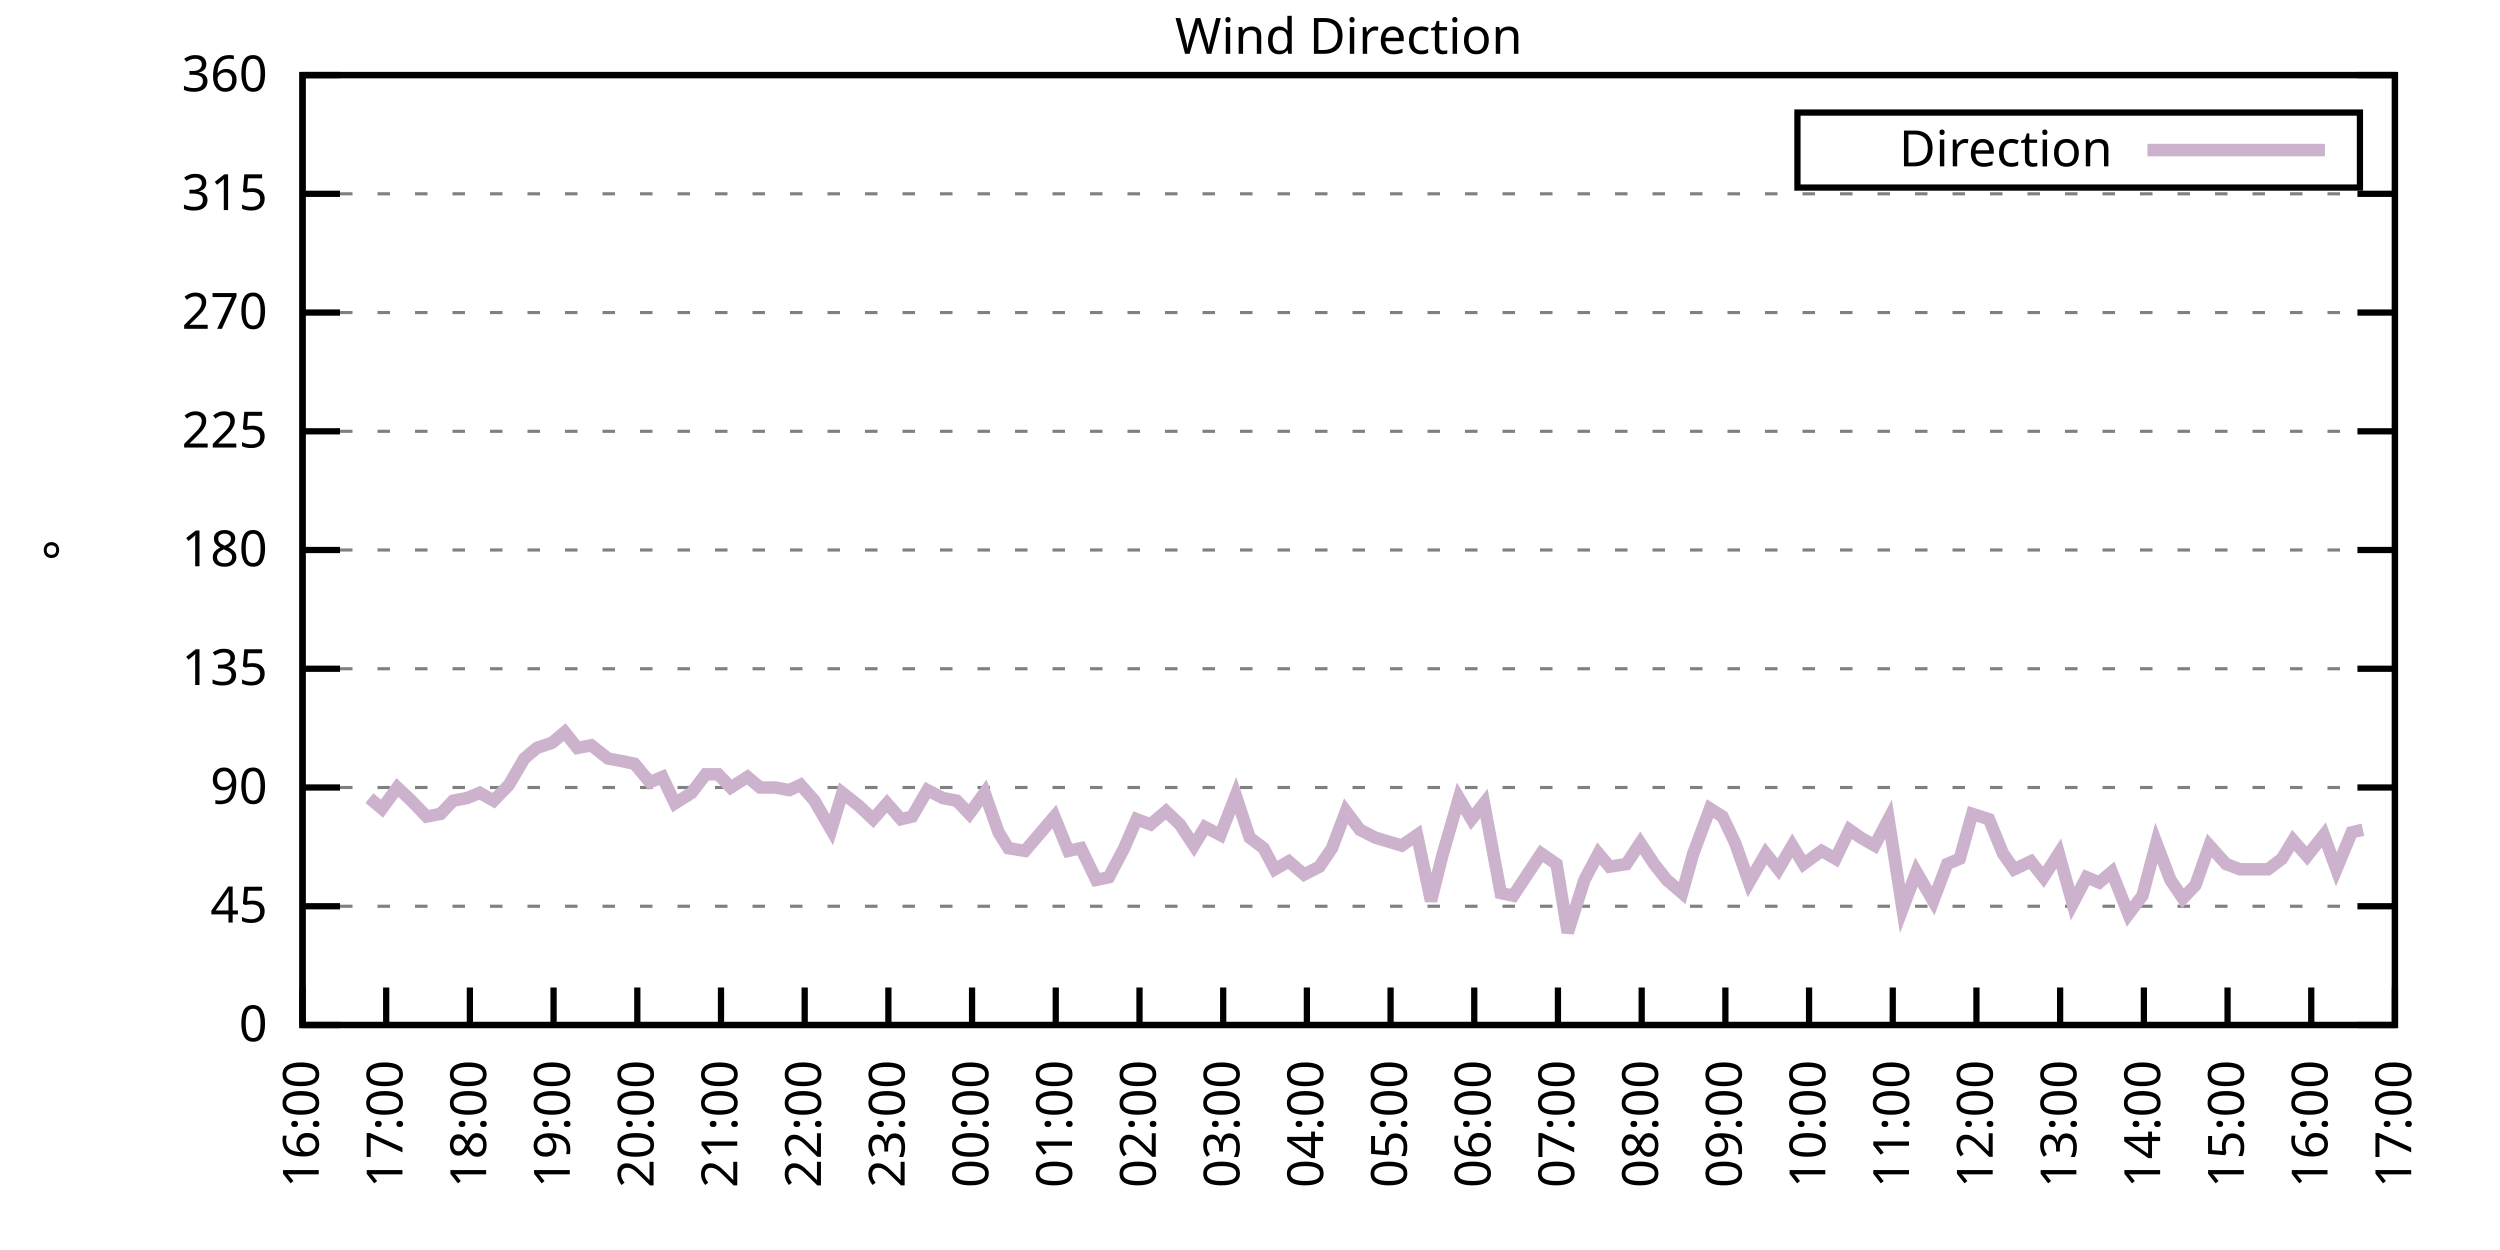
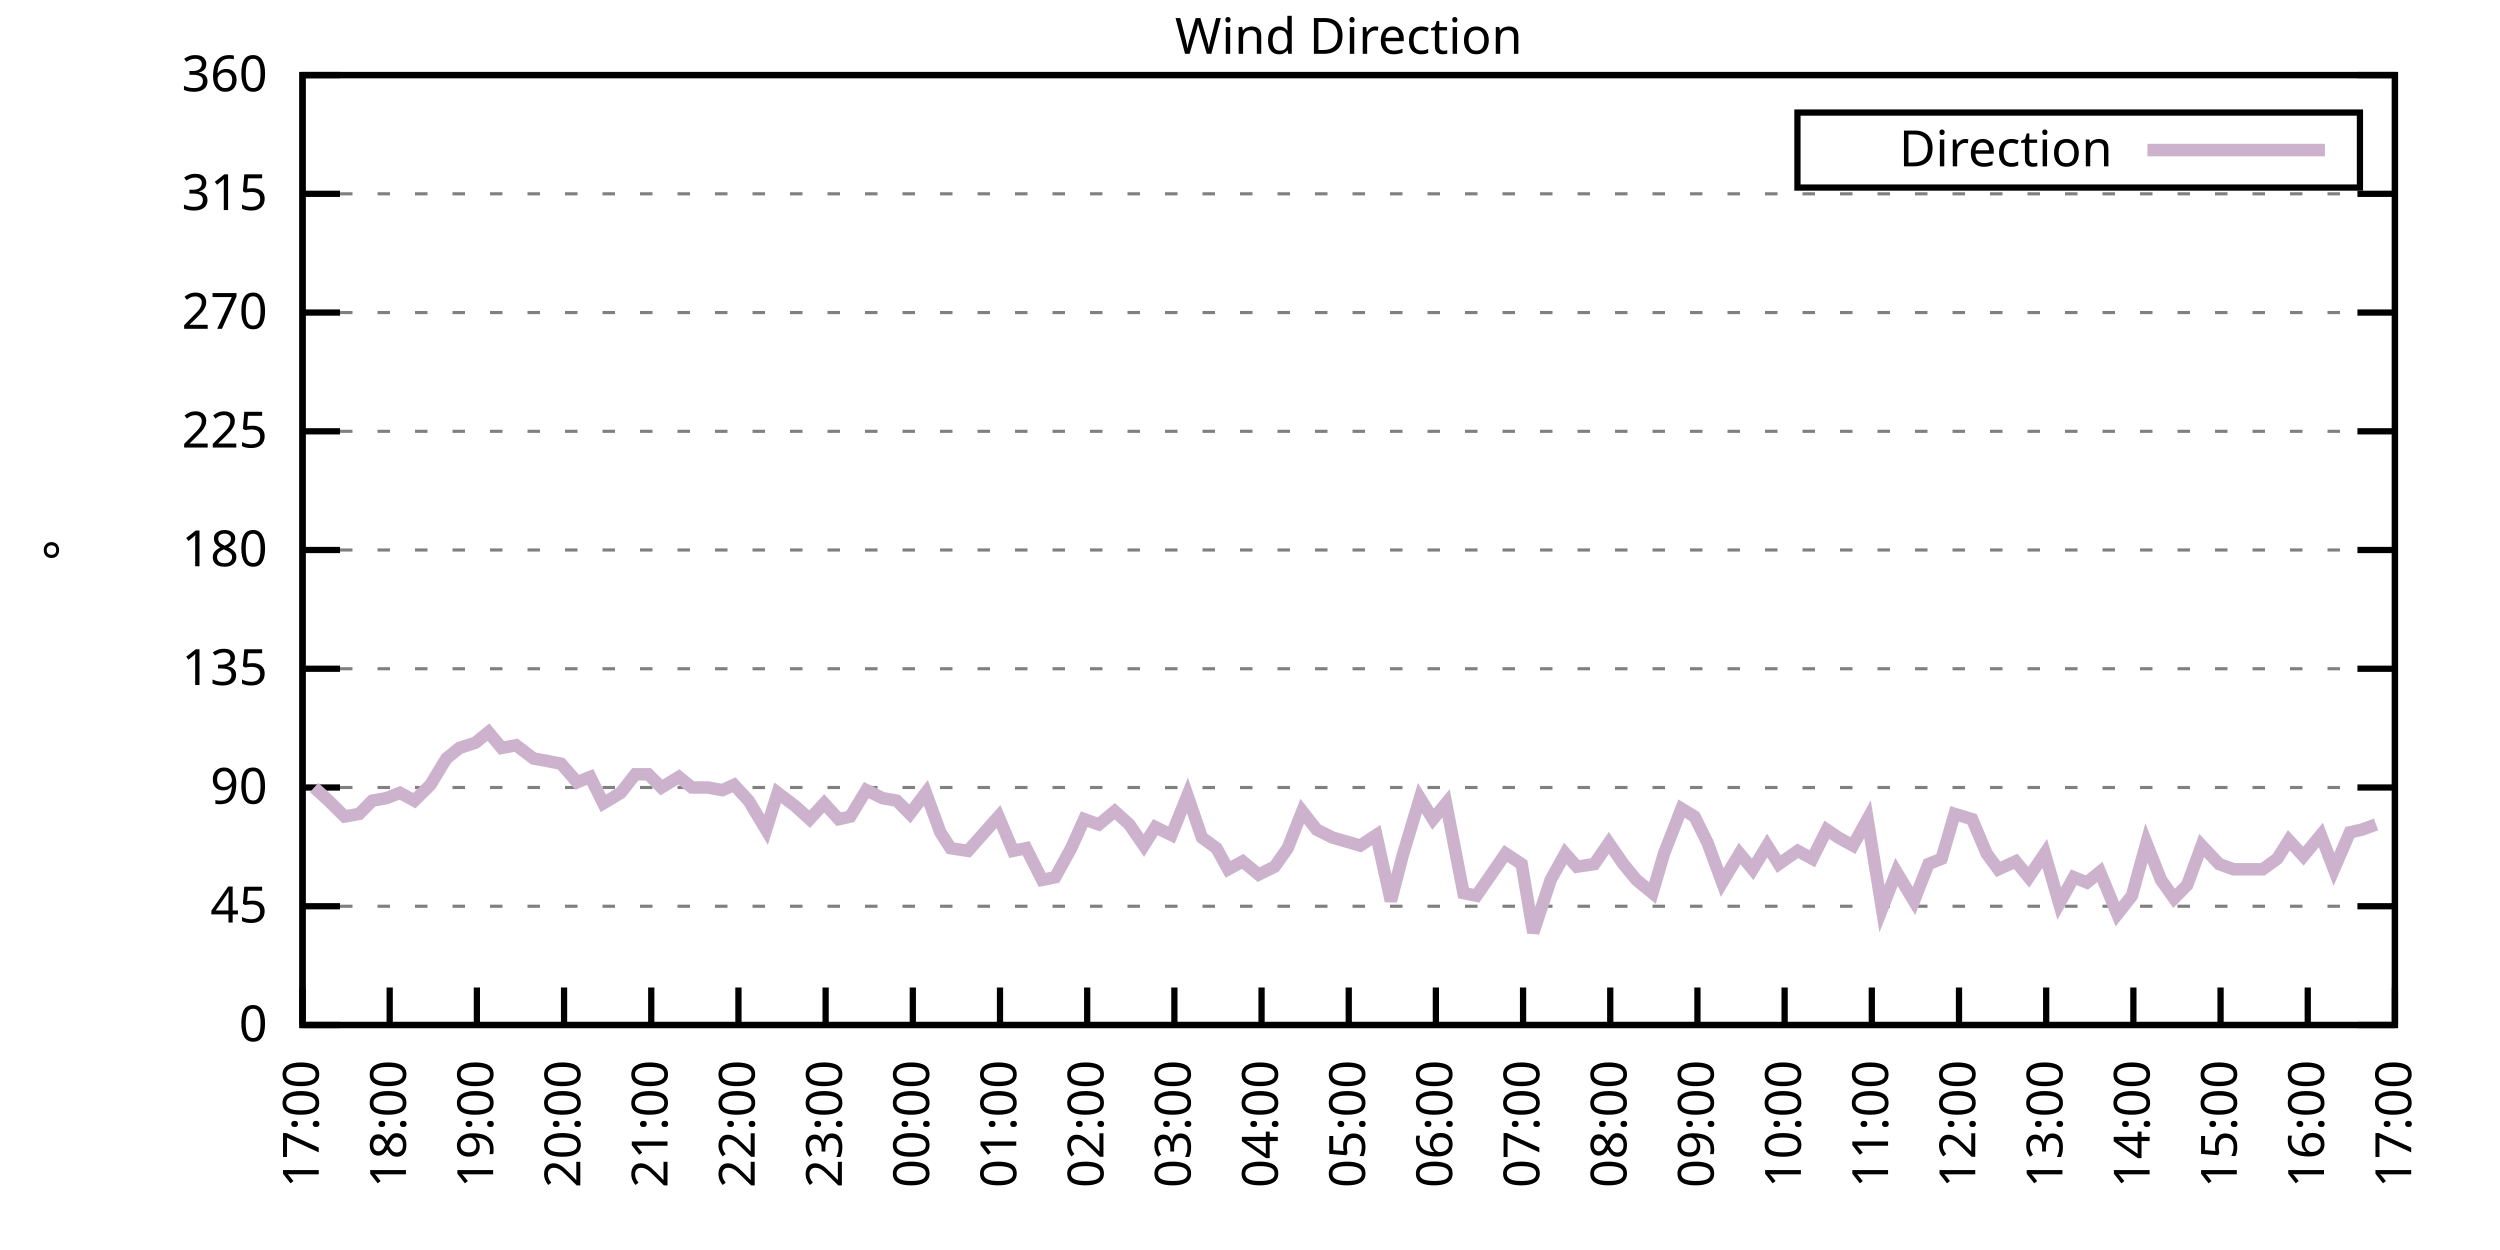
<svg xmlns="http://www.w3.org/2000/svg" xmlns:xlink="http://www.w3.org/1999/xlink" width="400" height="200" viewBox="0 0 400 200">
  <g id="gnuplot_canvas">
    <rect x="0" y="0" width="400" height="200" fill="none" />
    <defs>
      <circle id="gpDot" r="0.5" stroke-width="0.5" stroke="currentColor" />
      <path id="gpPt0" stroke-width="0.333" stroke="currentColor" d="M-1,0 h2 M0,-1 v2" />
      <path id="gpPt1" stroke-width="0.333" stroke="currentColor" d="M-1,-1 L1,1 M1,-1 L-1,1" />
      <path id="gpPt2" stroke-width="0.333" stroke="currentColor" d="M-1,0 L1,0 M0,-1 L0,1 M-1,-1 L1,1 M-1,1 L1,-1" />
      <rect id="gpPt3" stroke-width="0.333" stroke="currentColor" x="-1" y="-1" width="2" height="2" />
      <rect id="gpPt4" stroke-width="0.333" stroke="currentColor" fill="currentColor" x="-1" y="-1" width="2" height="2" />
      <circle id="gpPt5" stroke-width="0.333" stroke="currentColor" cx="0" cy="0" r="1" />
      <use xlink:href="#gpPt5" id="gpPt6" fill="currentColor" stroke="none" />
      <path id="gpPt7" stroke-width="0.333" stroke="currentColor" d="M0,-1.33 L-1.33,0.67 L1.33,0.67 z" />
      <use xlink:href="#gpPt7" id="gpPt8" fill="currentColor" stroke="none" />
      <use xlink:href="#gpPt7" id="gpPt9" stroke="currentColor" transform="rotate(180)" />
      <use xlink:href="#gpPt9" id="gpPt10" fill="currentColor" stroke="none" />
      <use xlink:href="#gpPt3" id="gpPt11" stroke="currentColor" transform="rotate(45)" />
      <use xlink:href="#gpPt11" id="gpPt12" fill="currentColor" stroke="none" />
      <path id="gpPt13" stroke-width="0.333" stroke="currentColor" d="M0,1.330 L1.265,0.411 L0.782,-1.067 L-0.782,-1.076 L-1.265,0.411 z" />
      <use xlink:href="#gpPt13" id="gpPt14" fill="currentColor" stroke="none" />
      <filter id="textbox" filterUnits="objectBoundingBox" x="0" y="0" height="1" width="1">
        <feFlood flood-color="white" flood-opacity="1" result="bgnd" />
        <feComposite in="SourceGraphic" in2="bgnd" operator="atop" />
      </filter>
      <filter id="greybox" filterUnits="objectBoundingBox" x="0" y="0" height="1" width="1">
        <feFlood flood-color="lightgrey" flood-opacity="1" result="grey" />
        <feComposite in="SourceGraphic" in2="grey" operator="atop" />
      </filter>
    </defs>
    <g fill="none" color="white" stroke="currentColor" stroke-width="1.00" stroke-linecap="butt" stroke-linejoin="miter">
</g>
    <g fill="none" color="black" stroke="currentColor" stroke-width="1.00" stroke-linecap="butt" stroke-linejoin="miter">
      <g stroke="none" shape-rendering="crispEdges">
        <polygon fill="rgb(255, 255, 255)" points="48.40,164.00 383.18,164.00 383.18,12.02 48.40,12.02 " />
      </g>
    </g>
    <g fill="none" color="black" stroke="currentColor" stroke-width="1.00" stroke-linecap="butt" stroke-linejoin="miter">
</g>
    <g fill="none" color="black" stroke="black" stroke-width="0.50" stroke-linecap="butt" stroke-linejoin="miter">
</g>
    <g fill="none" color="gray" stroke="currentColor" stroke-width="0.50" stroke-linecap="butt" stroke-linejoin="miter">
      <path stroke="gray" stroke-dasharray="2,4" class="gridline" d="M48.40,164.00 L383.19,164.00  " />
    </g>
    <g fill="none" color="gray" stroke="gray" stroke-width="1.00" stroke-linecap="butt" stroke-linejoin="miter">
</g>
    <g fill="none" color="black" stroke="currentColor" stroke-width="1.00" stroke-linecap="butt" stroke-linejoin="miter">
      <path stroke="black" d="M48.40,164.00 L54.40,164.00 M383.19,164.00 L377.19,164.00  " />
      <g transform="translate(42.80,166.60)" stroke="none" fill="black" font-family="Sans" font-size="8.00" text-anchor="end">
        <text>
          <tspan font-family="Sans"> 0</tspan>
        </text>
      </g>
    </g>
    <g fill="none" color="black" stroke="currentColor" stroke-width="1.00" stroke-linecap="butt" stroke-linejoin="miter">
</g>
    <g fill="none" color="black" stroke="black" stroke-width="0.50" stroke-linecap="butt" stroke-linejoin="miter">
</g>
    <g fill="none" color="gray" stroke="currentColor" stroke-width="0.50" stroke-linecap="butt" stroke-linejoin="miter">
      <path stroke="gray" stroke-dasharray="2,4" class="gridline" d="M48.40,145.00 L383.19,145.00  " />
    </g>
    <g fill="none" color="gray" stroke="gray" stroke-width="1.00" stroke-linecap="butt" stroke-linejoin="miter">
</g>
    <g fill="none" color="black" stroke="currentColor" stroke-width="1.00" stroke-linecap="butt" stroke-linejoin="miter">
      <path stroke="black" d="M48.40,145.00 L54.40,145.00 M383.19,145.00 L377.19,145.00  " />
      <g transform="translate(42.80,147.60)" stroke="none" fill="black" font-family="Sans" font-size="8.00" text-anchor="end">
        <text>
          <tspan font-family="Sans"> 45</tspan>
        </text>
      </g>
    </g>
    <g fill="none" color="black" stroke="currentColor" stroke-width="1.00" stroke-linecap="butt" stroke-linejoin="miter">
</g>
    <g fill="none" color="black" stroke="black" stroke-width="0.50" stroke-linecap="butt" stroke-linejoin="miter">
</g>
    <g fill="none" color="gray" stroke="currentColor" stroke-width="0.50" stroke-linecap="butt" stroke-linejoin="miter">
      <path stroke="gray" stroke-dasharray="2,4" class="gridline" d="M48.40,126.00 L383.19,126.00  " />
    </g>
    <g fill="none" color="gray" stroke="gray" stroke-width="1.00" stroke-linecap="butt" stroke-linejoin="miter">
</g>
    <g fill="none" color="black" stroke="currentColor" stroke-width="1.00" stroke-linecap="butt" stroke-linejoin="miter">
      <path stroke="black" d="M48.40,126.00 L54.40,126.00 M383.19,126.00 L377.19,126.00  " />
      <g transform="translate(42.80,128.60)" stroke="none" fill="black" font-family="Sans" font-size="8.00" text-anchor="end">
        <text>
          <tspan font-family="Sans"> 90</tspan>
        </text>
      </g>
    </g>
    <g fill="none" color="black" stroke="currentColor" stroke-width="1.00" stroke-linecap="butt" stroke-linejoin="miter">
</g>
    <g fill="none" color="black" stroke="black" stroke-width="0.50" stroke-linecap="butt" stroke-linejoin="miter">
</g>
    <g fill="none" color="gray" stroke="currentColor" stroke-width="0.50" stroke-linecap="butt" stroke-linejoin="miter">
      <path stroke="gray" stroke-dasharray="2,4" class="gridline" d="M48.40,107.00 L383.19,107.00  " />
    </g>
    <g fill="none" color="gray" stroke="gray" stroke-width="1.00" stroke-linecap="butt" stroke-linejoin="miter">
</g>
    <g fill="none" color="black" stroke="currentColor" stroke-width="1.00" stroke-linecap="butt" stroke-linejoin="miter">
      <path stroke="black" d="M48.40,107.00 L54.40,107.00 M383.19,107.00 L377.19,107.00  " />
      <g transform="translate(42.80,109.60)" stroke="none" fill="black" font-family="Sans" font-size="8.00" text-anchor="end">
        <text>
          <tspan font-family="Sans"> 135</tspan>
        </text>
      </g>
    </g>
    <g fill="none" color="black" stroke="currentColor" stroke-width="1.00" stroke-linecap="butt" stroke-linejoin="miter">
</g>
    <g fill="none" color="black" stroke="black" stroke-width="0.50" stroke-linecap="butt" stroke-linejoin="miter">
</g>
    <g fill="none" color="gray" stroke="currentColor" stroke-width="0.50" stroke-linecap="butt" stroke-linejoin="miter">
      <path stroke="gray" stroke-dasharray="2,4" class="gridline" d="M48.40,88.00 L383.19,88.00  " />
    </g>
    <g fill="none" color="gray" stroke="gray" stroke-width="1.00" stroke-linecap="butt" stroke-linejoin="miter">
</g>
    <g fill="none" color="black" stroke="currentColor" stroke-width="1.00" stroke-linecap="butt" stroke-linejoin="miter">
      <path stroke="black" d="M48.40,88.00 L54.40,88.00 M383.19,88.00 L377.19,88.00  " />
      <g transform="translate(42.80,90.60)" stroke="none" fill="black" font-family="Sans" font-size="8.00" text-anchor="end">
        <text>
          <tspan font-family="Sans"> 180</tspan>
        </text>
      </g>
    </g>
    <g fill="none" color="black" stroke="currentColor" stroke-width="1.00" stroke-linecap="butt" stroke-linejoin="miter">
</g>
    <g fill="none" color="black" stroke="black" stroke-width="0.50" stroke-linecap="butt" stroke-linejoin="miter">
</g>
    <g fill="none" color="gray" stroke="currentColor" stroke-width="0.50" stroke-linecap="butt" stroke-linejoin="miter">
      <path stroke="gray" stroke-dasharray="2,4" class="gridline" d="M48.40,69.01 L383.19,69.01  " />
    </g>
    <g fill="none" color="gray" stroke="gray" stroke-width="1.00" stroke-linecap="butt" stroke-linejoin="miter">
</g>
    <g fill="none" color="black" stroke="currentColor" stroke-width="1.00" stroke-linecap="butt" stroke-linejoin="miter">
      <path stroke="black" d="M48.40,69.01 L54.40,69.01 M383.19,69.01 L377.19,69.01  " />
      <g transform="translate(42.80,71.61)" stroke="none" fill="black" font-family="Sans" font-size="8.00" text-anchor="end">
        <text>
          <tspan font-family="Sans"> 225</tspan>
        </text>
      </g>
    </g>
    <g fill="none" color="black" stroke="currentColor" stroke-width="1.00" stroke-linecap="butt" stroke-linejoin="miter">
</g>
    <g fill="none" color="black" stroke="black" stroke-width="0.50" stroke-linecap="butt" stroke-linejoin="miter">
</g>
    <g fill="none" color="gray" stroke="currentColor" stroke-width="0.50" stroke-linecap="butt" stroke-linejoin="miter">
      <path stroke="gray" stroke-dasharray="2,4" class="gridline" d="M48.40,50.01 L383.19,50.01  " />
    </g>
    <g fill="none" color="gray" stroke="gray" stroke-width="1.00" stroke-linecap="butt" stroke-linejoin="miter">
</g>
    <g fill="none" color="black" stroke="currentColor" stroke-width="1.00" stroke-linecap="butt" stroke-linejoin="miter">
      <path stroke="black" d="M48.40,50.01 L54.40,50.01 M383.19,50.01 L377.19,50.01  " />
      <g transform="translate(42.80,52.61)" stroke="none" fill="black" font-family="Sans" font-size="8.00" text-anchor="end">
        <text>
          <tspan font-family="Sans"> 270</tspan>
        </text>
      </g>
    </g>
    <g fill="none" color="black" stroke="currentColor" stroke-width="1.00" stroke-linecap="butt" stroke-linejoin="miter">
</g>
    <g fill="none" color="black" stroke="black" stroke-width="0.50" stroke-linecap="butt" stroke-linejoin="miter">
</g>
    <g fill="none" color="gray" stroke="currentColor" stroke-width="0.50" stroke-linecap="butt" stroke-linejoin="miter">
      <path stroke="gray" stroke-dasharray="2,4" class="gridline" d="M48.40,31.01 L383.19,31.01  " />
    </g>
    <g fill="none" color="gray" stroke="gray" stroke-width="1.00" stroke-linecap="butt" stroke-linejoin="miter">
</g>
    <g fill="none" color="black" stroke="currentColor" stroke-width="1.00" stroke-linecap="butt" stroke-linejoin="miter">
      <path stroke="black" d="M48.40,31.01 L54.40,31.01 M383.19,31.01 L377.19,31.01  " />
      <g transform="translate(42.80,33.61)" stroke="none" fill="black" font-family="Sans" font-size="8.00" text-anchor="end">
        <text>
          <tspan font-family="Sans"> 315</tspan>
        </text>
      </g>
    </g>
    <g fill="none" color="black" stroke="currentColor" stroke-width="1.00" stroke-linecap="butt" stroke-linejoin="miter">
</g>
    <g fill="none" color="black" stroke="black" stroke-width="0.50" stroke-linecap="butt" stroke-linejoin="miter">
</g>
    <g fill="none" color="gray" stroke="currentColor" stroke-width="0.50" stroke-linecap="butt" stroke-linejoin="miter">
      <path stroke="gray" stroke-dasharray="2,4" class="gridline" d="M48.40,12.01 L383.19,12.01  " />
    </g>
    <g fill="none" color="gray" stroke="gray" stroke-width="1.00" stroke-linecap="butt" stroke-linejoin="miter">
</g>
    <g fill="none" color="black" stroke="currentColor" stroke-width="1.00" stroke-linecap="butt" stroke-linejoin="miter">
      <path stroke="black" d="M48.40,12.01 L54.40,12.01 M383.19,12.01 L377.19,12.01  " />
      <g transform="translate(42.80,14.61)" stroke="none" fill="black" font-family="Sans" font-size="8.00" text-anchor="end">
        <text>
          <tspan font-family="Sans"> 360</tspan>
        </text>
      </g>
    </g>
    <g fill="none" color="black" stroke="currentColor" stroke-width="1.00" stroke-linecap="butt" stroke-linejoin="miter">
      <path stroke="black" d="M48.40,164.00 L48.40,158.00  " />
      <g transform="translate(51.00,169.60) rotate(270.00)" stroke="none" fill="black" font-family="Sans" font-size="8.00" text-anchor="end">
        <text>
-           <tspan font-family="Sans">16:00</tspan>
-         </text>
-       </g>
-     </g>
-     <g fill="none" color="black" stroke="currentColor" stroke-width="1.00" stroke-linecap="butt" stroke-linejoin="miter">
-       <path stroke="black" d="M61.79,164.00 L61.79,158.00  " />
-       <g transform="translate(64.39,169.60) rotate(270.00)" stroke="none" fill="black" font-family="Sans" font-size="8.00" text-anchor="end">
-         <text>
          <tspan font-family="Sans">17:00</tspan>
        </text>
      </g>
    </g>
    <g fill="none" color="black" stroke="currentColor" stroke-width="1.00" stroke-linecap="butt" stroke-linejoin="miter">
-       <path stroke="black" d="M75.18,164.00 L75.18,158.00  " />
-       <g transform="translate(77.78,169.60) rotate(270.00)" stroke="none" fill="black" font-family="Sans" font-size="8.00" text-anchor="end">
+       <path stroke="black" d="M62.35,164.00 L62.35,158.00  " />
+       <g transform="translate(64.95,169.60) rotate(270.00)" stroke="none" fill="black" font-family="Sans" font-size="8.00" text-anchor="end">
        <text>
          <tspan font-family="Sans">18:00</tspan>
        </text>
      </g>
    </g>
    <g fill="none" color="black" stroke="currentColor" stroke-width="1.00" stroke-linecap="butt" stroke-linejoin="miter">
-       <path stroke="black" d="M88.57,164.00 L88.57,158.00  " />
-       <g transform="translate(91.17,169.60) rotate(270.00)" stroke="none" fill="black" font-family="Sans" font-size="8.00" text-anchor="end">
+       <path stroke="black" d="M76.30,164.00 L76.30,158.00  " />
+       <g transform="translate(78.90,169.60) rotate(270.00)" stroke="none" fill="black" font-family="Sans" font-size="8.00" text-anchor="end">
        <text>
          <tspan font-family="Sans">19:00</tspan>
        </text>
      </g>
    </g>
    <g fill="none" color="black" stroke="currentColor" stroke-width="1.00" stroke-linecap="butt" stroke-linejoin="miter">
-       <path stroke="black" d="M101.97,164.00 L101.97,158.00  " />
-       <g transform="translate(104.57,169.60) rotate(270.00)" stroke="none" fill="black" font-family="Sans" font-size="8.00" text-anchor="end">
+       <path stroke="black" d="M90.25,164.00 L90.25,158.00  " />
+       <g transform="translate(92.85,169.60) rotate(270.00)" stroke="none" fill="black" font-family="Sans" font-size="8.00" text-anchor="end">
        <text>
          <tspan font-family="Sans">20:00</tspan>
        </text>
      </g>
    </g>
    <g fill="none" color="black" stroke="currentColor" stroke-width="1.00" stroke-linecap="butt" stroke-linejoin="miter">
-       <path stroke="black" d="M115.36,164.00 L115.36,158.00  " />
-       <g transform="translate(117.96,169.60) rotate(270.00)" stroke="none" fill="black" font-family="Sans" font-size="8.00" text-anchor="end">
+       <path stroke="black" d="M104.20,164.00 L104.20,158.00  " />
+       <g transform="translate(106.80,169.60) rotate(270.00)" stroke="none" fill="black" font-family="Sans" font-size="8.00" text-anchor="end">
        <text>
          <tspan font-family="Sans">21:00</tspan>
        </text>
      </g>
    </g>
    <g fill="none" color="black" stroke="currentColor" stroke-width="1.00" stroke-linecap="butt" stroke-linejoin="miter">
-       <path stroke="black" d="M128.75,164.00 L128.75,158.00  " />
-       <g transform="translate(131.35,169.60) rotate(270.00)" stroke="none" fill="black" font-family="Sans" font-size="8.00" text-anchor="end">
+       <path stroke="black" d="M118.15,164.00 L118.15,158.00  " />
+       <g transform="translate(120.75,169.60) rotate(270.00)" stroke="none" fill="black" font-family="Sans" font-size="8.00" text-anchor="end">
        <text>
          <tspan font-family="Sans">22:00</tspan>
        </text>
      </g>
    </g>
    <g fill="none" color="black" stroke="currentColor" stroke-width="1.00" stroke-linecap="butt" stroke-linejoin="miter">
-       <path stroke="black" d="M142.14,164.00 L142.14,158.00  " />
-       <g transform="translate(144.74,169.60) rotate(270.00)" stroke="none" fill="black" font-family="Sans" font-size="8.00" text-anchor="end">
+       <path stroke="black" d="M132.10,164.00 L132.10,158.00  " />
+       <g transform="translate(134.70,169.60) rotate(270.00)" stroke="none" fill="black" font-family="Sans" font-size="8.00" text-anchor="end">
        <text>
          <tspan font-family="Sans">23:00</tspan>
        </text>
      </g>
    </g>
    <g fill="none" color="black" stroke="currentColor" stroke-width="1.00" stroke-linecap="butt" stroke-linejoin="miter">
-       <path stroke="black" d="M155.53,164.00 L155.53,158.00  " />
-       <g transform="translate(158.13,169.60) rotate(270.00)" stroke="none" fill="black" font-family="Sans" font-size="8.00" text-anchor="end">
+       <path stroke="black" d="M146.05,164.00 L146.05,158.00  " />
+       <g transform="translate(148.65,169.60) rotate(270.00)" stroke="none" fill="black" font-family="Sans" font-size="8.00" text-anchor="end">
        <text>
          <tspan font-family="Sans">00:00</tspan>
        </text>
      </g>
    </g>
    <g fill="none" color="black" stroke="currentColor" stroke-width="1.00" stroke-linecap="butt" stroke-linejoin="miter">
-       <path stroke="black" d="M168.92,164.00 L168.92,158.00  " />
-       <g transform="translate(171.52,169.60) rotate(270.00)" stroke="none" fill="black" font-family="Sans" font-size="8.00" text-anchor="end">
+       <path stroke="black" d="M160.00,164.00 L160.00,158.00  " />
+       <g transform="translate(162.60,169.60) rotate(270.00)" stroke="none" fill="black" font-family="Sans" font-size="8.00" text-anchor="end">
        <text>
          <tspan font-family="Sans">01:00</tspan>
        </text>
      </g>
    </g>
    <g fill="none" color="black" stroke="currentColor" stroke-width="1.00" stroke-linecap="butt" stroke-linejoin="miter">
-       <path stroke="black" d="M182.32,164.00 L182.32,158.00  " />
-       <g transform="translate(184.92,169.60) rotate(270.00)" stroke="none" fill="black" font-family="Sans" font-size="8.00" text-anchor="end">
+       <path stroke="black" d="M173.95,164.00 L173.95,158.00  " />
+       <g transform="translate(176.55,169.60) rotate(270.00)" stroke="none" fill="black" font-family="Sans" font-size="8.00" text-anchor="end">
        <text>
          <tspan font-family="Sans">02:00</tspan>
        </text>
      </g>
    </g>
    <g fill="none" color="black" stroke="currentColor" stroke-width="1.00" stroke-linecap="butt" stroke-linejoin="miter">
-       <path stroke="black" d="M195.71,164.00 L195.71,158.00  " />
-       <g transform="translate(198.31,169.60) rotate(270.00)" stroke="none" fill="black" font-family="Sans" font-size="8.00" text-anchor="end">
+       <path stroke="black" d="M187.90,164.00 L187.90,158.00  " />
+       <g transform="translate(190.50,169.60) rotate(270.00)" stroke="none" fill="black" font-family="Sans" font-size="8.00" text-anchor="end">
        <text>
          <tspan font-family="Sans">03:00</tspan>
        </text>
      </g>
    </g>
    <g fill="none" color="black" stroke="currentColor" stroke-width="1.00" stroke-linecap="butt" stroke-linejoin="miter">
-       <path stroke="black" d="M209.10,164.00 L209.10,158.00  " />
-       <g transform="translate(211.70,169.60) rotate(270.00)" stroke="none" fill="black" font-family="Sans" font-size="8.00" text-anchor="end">
+       <path stroke="black" d="M201.85,164.00 L201.85,158.00  " />
+       <g transform="translate(204.45,169.60) rotate(270.00)" stroke="none" fill="black" font-family="Sans" font-size="8.00" text-anchor="end">
        <text>
          <tspan font-family="Sans">04:00</tspan>
        </text>
      </g>
    </g>
    <g fill="none" color="black" stroke="currentColor" stroke-width="1.00" stroke-linecap="butt" stroke-linejoin="miter">
-       <path stroke="black" d="M222.49,164.00 L222.49,158.00  " />
-       <g transform="translate(225.09,169.60) rotate(270.00)" stroke="none" fill="black" font-family="Sans" font-size="8.00" text-anchor="end">
+       <path stroke="black" d="M215.80,164.00 L215.80,158.00  " />
+       <g transform="translate(218.40,169.60) rotate(270.00)" stroke="none" fill="black" font-family="Sans" font-size="8.00" text-anchor="end">
        <text>
          <tspan font-family="Sans">05:00</tspan>
        </text>
      </g>
    </g>
    <g fill="none" color="black" stroke="currentColor" stroke-width="1.00" stroke-linecap="butt" stroke-linejoin="miter">
-       <path stroke="black" d="M235.88,164.00 L235.88,158.00  " />
-       <g transform="translate(238.48,169.60) rotate(270.00)" stroke="none" fill="black" font-family="Sans" font-size="8.00" text-anchor="end">
+       <path stroke="black" d="M229.74,164.00 L229.74,158.00  " />
+       <g transform="translate(232.34,169.60) rotate(270.00)" stroke="none" fill="black" font-family="Sans" font-size="8.00" text-anchor="end">
        <text>
          <tspan font-family="Sans">06:00</tspan>
        </text>
      </g>
    </g>
    <g fill="none" color="black" stroke="currentColor" stroke-width="1.00" stroke-linecap="butt" stroke-linejoin="miter">
-       <path stroke="black" d="M249.27,164.00 L249.27,158.00  " />
-       <g transform="translate(251.87,169.60) rotate(270.00)" stroke="none" fill="black" font-family="Sans" font-size="8.00" text-anchor="end">
+       <path stroke="black" d="M243.69,164.00 L243.69,158.00  " />
+       <g transform="translate(246.29,169.60) rotate(270.00)" stroke="none" fill="black" font-family="Sans" font-size="8.00" text-anchor="end">
        <text>
          <tspan font-family="Sans">07:00</tspan>
        </text>
      </g>
    </g>
    <g fill="none" color="black" stroke="currentColor" stroke-width="1.00" stroke-linecap="butt" stroke-linejoin="miter">
-       <path stroke="black" d="M262.67,164.00 L262.67,158.00  " />
-       <g transform="translate(265.27,169.60) rotate(270.00)" stroke="none" fill="black" font-family="Sans" font-size="8.00" text-anchor="end">
+       <path stroke="black" d="M257.64,164.00 L257.64,158.00  " />
+       <g transform="translate(260.24,169.60) rotate(270.00)" stroke="none" fill="black" font-family="Sans" font-size="8.00" text-anchor="end">
        <text>
          <tspan font-family="Sans">08:00</tspan>
        </text>
      </g>
    </g>
    <g fill="none" color="black" stroke="currentColor" stroke-width="1.00" stroke-linecap="butt" stroke-linejoin="miter">
-       <path stroke="black" d="M276.06,164.00 L276.06,158.00  " />
-       <g transform="translate(278.66,169.60) rotate(270.00)" stroke="none" fill="black" font-family="Sans" font-size="8.00" text-anchor="end">
+       <path stroke="black" d="M271.59,164.00 L271.59,158.00  " />
+       <g transform="translate(274.19,169.60) rotate(270.00)" stroke="none" fill="black" font-family="Sans" font-size="8.00" text-anchor="end">
        <text>
          <tspan font-family="Sans">09:00</tspan>
        </text>
      </g>
    </g>
    <g fill="none" color="black" stroke="currentColor" stroke-width="1.00" stroke-linecap="butt" stroke-linejoin="miter">
-       <path stroke="black" d="M289.45,164.00 L289.45,158.00  " />
-       <g transform="translate(292.05,169.60) rotate(270.00)" stroke="none" fill="black" font-family="Sans" font-size="8.00" text-anchor="end">
+       <path stroke="black" d="M285.54,164.00 L285.54,158.00  " />
+       <g transform="translate(288.14,169.60) rotate(270.00)" stroke="none" fill="black" font-family="Sans" font-size="8.00" text-anchor="end">
        <text>
          <tspan font-family="Sans">10:00</tspan>
        </text>
      </g>
    </g>
    <g fill="none" color="black" stroke="currentColor" stroke-width="1.00" stroke-linecap="butt" stroke-linejoin="miter">
-       <path stroke="black" d="M302.84,164.00 L302.84,158.00  " />
-       <g transform="translate(305.44,169.60) rotate(270.00)" stroke="none" fill="black" font-family="Sans" font-size="8.00" text-anchor="end">
+       <path stroke="black" d="M299.49,164.00 L299.49,158.00  " />
+       <g transform="translate(302.09,169.60) rotate(270.00)" stroke="none" fill="black" font-family="Sans" font-size="8.00" text-anchor="end">
        <text>
          <tspan font-family="Sans">11:00</tspan>
        </text>
      </g>
    </g>
    <g fill="none" color="black" stroke="currentColor" stroke-width="1.00" stroke-linecap="butt" stroke-linejoin="miter">
-       <path stroke="black" d="M316.23,164.00 L316.23,158.00  " />
-       <g transform="translate(318.83,169.60) rotate(270.00)" stroke="none" fill="black" font-family="Sans" font-size="8.00" text-anchor="end">
+       <path stroke="black" d="M313.44,164.00 L313.44,158.00  " />
+       <g transform="translate(316.04,169.60) rotate(270.00)" stroke="none" fill="black" font-family="Sans" font-size="8.00" text-anchor="end">
        <text>
          <tspan font-family="Sans">12:00</tspan>
        </text>
      </g>
    </g>
    <g fill="none" color="black" stroke="currentColor" stroke-width="1.00" stroke-linecap="butt" stroke-linejoin="miter">
-       <path stroke="black" d="M329.62,164.00 L329.62,158.00  " />
-       <g transform="translate(332.22,169.60) rotate(270.00)" stroke="none" fill="black" font-family="Sans" font-size="8.00" text-anchor="end">
+       <path stroke="black" d="M327.39,164.00 L327.39,158.00  " />
+       <g transform="translate(329.99,169.60) rotate(270.00)" stroke="none" fill="black" font-family="Sans" font-size="8.00" text-anchor="end">
        <text>
          <tspan font-family="Sans">13:00</tspan>
        </text>
      </g>
    </g>
    <g fill="none" color="black" stroke="currentColor" stroke-width="1.00" stroke-linecap="butt" stroke-linejoin="miter">
-       <path stroke="black" d="M343.02,164.00 L343.02,158.00  " />
-       <g transform="translate(345.62,169.60) rotate(270.00)" stroke="none" fill="black" font-family="Sans" font-size="8.00" text-anchor="end">
+       <path stroke="black" d="M341.34,164.00 L341.34,158.00  " />
+       <g transform="translate(343.94,169.60) rotate(270.00)" stroke="none" fill="black" font-family="Sans" font-size="8.00" text-anchor="end">
        <text>
          <tspan font-family="Sans">14:00</tspan>
        </text>
      </g>
    </g>
    <g fill="none" color="black" stroke="currentColor" stroke-width="1.00" stroke-linecap="butt" stroke-linejoin="miter">
-       <path stroke="black" d="M356.41,164.00 L356.41,158.00  " />
-       <g transform="translate(359.01,169.60) rotate(270.00)" stroke="none" fill="black" font-family="Sans" font-size="8.00" text-anchor="end">
+       <path stroke="black" d="M355.29,164.00 L355.29,158.00  " />
+       <g transform="translate(357.89,169.60) rotate(270.00)" stroke="none" fill="black" font-family="Sans" font-size="8.00" text-anchor="end">
        <text>
          <tspan font-family="Sans">15:00</tspan>
        </text>
      </g>
    </g>
    <g fill="none" color="black" stroke="currentColor" stroke-width="1.00" stroke-linecap="butt" stroke-linejoin="miter">
-       <path stroke="black" d="M369.80,164.00 L369.80,158.00  " />
-       <g transform="translate(372.40,169.60) rotate(270.00)" stroke="none" fill="black" font-family="Sans" font-size="8.00" text-anchor="end">
+       <path stroke="black" d="M369.24,164.00 L369.24,158.00  " />
+       <g transform="translate(371.84,169.60) rotate(270.00)" stroke="none" fill="black" font-family="Sans" font-size="8.00" text-anchor="end">
        <text>
          <tspan font-family="Sans">16:00</tspan>
        </text>
      </g>
    </g>
    <g fill="none" color="black" stroke="currentColor" stroke-width="1.00" stroke-linecap="butt" stroke-linejoin="miter">
      <path stroke="black" d="M383.19,164.00 L383.19,158.00  " />
      <g transform="translate(385.79,169.60) rotate(270.00)" stroke="none" fill="black" font-family="Sans" font-size="8.00" text-anchor="end">
        <text>
          <tspan font-family="Sans">17:00</tspan>
        </text>
      </g>
    </g>
    <g fill="none" color="black" stroke="currentColor" stroke-width="1.00" stroke-linecap="butt" stroke-linejoin="miter">
</g>
    <g fill="none" color="black" stroke="currentColor" stroke-width="1.00" stroke-linecap="butt" stroke-linejoin="miter">
      <path stroke="black" d="M48.40,12.01 L48.40,164.00 L383.19,164.00 L383.19,12.01 L48.40,12.01 Z  " />
    </g>
    <g fill="none" color="black" stroke="currentColor" stroke-width="1.00" stroke-linecap="butt" stroke-linejoin="miter">
</g>
    <g fill="none" color="black" stroke="currentColor" stroke-width="1.00" stroke-linecap="butt" stroke-linejoin="miter">
      <path stroke="black" d="M287.59,30.01 L287.59,18.01 L377.59,18.01 L377.59,30.01 L287.59,30.01 Z  " />
    </g>
    <g id="Wind_direction_plot_1">
      <g fill="none" color="white" stroke="black" stroke-width="2.00" stroke-linecap="butt" stroke-linejoin="miter">
</g>
      <g fill="none" color="black" stroke="currentColor" stroke-width="2.00" stroke-linecap="butt" stroke-linejoin="miter">
        <g transform="translate(337.99,26.61)" stroke="none" fill="black" font-family="Sans" font-size="8.00" text-anchor="end">
          <text>
            <tspan font-family="Sans">Direction</tspan>
          </text>
        </g>
      </g>
      <g fill="none" color="black" stroke="currentColor" stroke-width="2.00" stroke-linecap="butt" stroke-linejoin="miter">
-         <path stroke="rgb(204, 178, 204)" d="M343.59,24.01 L371.99,24.01 M59.11,127.69 L61.12,129.38 L63.58,126.00 L65.81,128.11 L68.26,130.65 L70.50,130.22   L72.50,128.11 L74.74,127.69 L76.75,126.85 L78.98,128.11 L81.43,125.58 L83.89,121.36 L85.90,119.67 L88.35,118.83   L90.36,117.14 L92.37,119.67 L94.60,119.25 L97.28,121.36 L99.51,121.78 L101.52,122.20 L103.98,125.16 L105.98,124.31   L107.99,128.54 L110.67,126.85 L112.90,123.89 L114.91,123.89 L116.92,126.00 L119.60,124.31 L121.61,126.00 L124.06,126.00   L126.29,126.42 L128.08,125.58 L130.31,128.11 L132.99,132.76 L134.78,126.85 L137.45,128.96 L139.69,131.07 L141.92,128.54   L144.15,131.07 L145.94,130.65 L148.39,126.42 L150.85,127.69 L153.08,128.11 L155.09,130.22 L157.54,126.85 L159.77,133.18   L161.34,135.71 L164.01,136.14 L168.70,130.65 L170.93,136.14 L172.94,135.71 L175.40,140.78 L177.41,140.36 L179.86,135.71   L181.87,131.07 L184.10,131.91 L186.56,129.80 L188.79,131.91 L191.02,135.29 L192.81,132.34 L195.26,133.60 L197.72,127.27   L199.95,134.02 L202.18,135.71 L203.97,139.09 L206.20,137.82 L208.65,139.93 L211.11,138.67 L213.12,135.71 L215.35,129.80   L217.58,132.76 L220.04,134.02 L224.28,135.29 L226.73,133.60 L228.96,144.16 L230.75,136.98 L233.43,127.69 L235.44,131.07   L237.44,128.54 L240.12,142.89 L242.13,143.31 L244.36,139.93 L246.60,136.56 L249.05,138.25 L250.84,149.22 L253.51,140.78   L255.75,136.56 L257.53,138.67 L260.21,138.25 L262.44,134.87 L264.67,138.25 L266.68,140.78 L269.14,142.89 L270.92,136.56   L273.60,129.38 L275.61,130.65 L277.62,134.87 L279.85,141.20 L282.53,136.56 L284.54,139.09 L286.77,135.29 L288.56,138.25   L291.46,136.14 L293.69,137.40 L295.92,132.76 L297.71,134.02 L299.94,135.29 L302.17,131.07 L304.40,145.42 L306.63,139.51   L309.31,144.16 L311.54,138.25 L313.55,137.40 L315.56,130.22 L318.24,131.07 L320.47,136.56 L322.26,139.09 L324.94,137.82   L326.95,140.36 L329.40,136.56 L331.63,144.58 L333.86,140.36 L335.87,141.20 L337.88,139.51 L340.56,146.27 L342.79,143.31   L345.02,134.87 L347.26,140.78 L349.26,143.73 L351.27,141.62 L353.51,135.29 L356.18,138.25 L358.42,139.09 L359.98,139.09   L362.88,139.09 L365.11,137.40 L366.90,134.45 L369.13,136.98 L371.81,133.60 L373.82,139.09 L376.27,133.18 L378.06,132.76    " />
+         <path stroke="rgb(204, 178, 204)" d="M343.59,24.01 L371.99,24.01 M50.26,126.00 L52.58,128.11 L55.14,130.65 L57.47,130.22 L59.56,128.11 L61.88,127.69   L63.98,126.85 L66.30,128.11 L68.86,125.58 L71.42,121.36 L73.51,119.67 L76.07,118.83 L78.16,117.14 L80.25,119.67   L82.58,119.25 L85.37,121.36 L87.69,121.78 L89.78,122.20 L92.34,125.16 L94.43,124.31 L96.53,128.54 L99.32,126.85   L101.64,123.89 L103.73,123.89 L105.83,126.00 L108.62,124.31 L110.71,126.00 L113.27,126.00 L115.59,126.42 L117.45,125.58   L119.78,128.11 L122.57,132.76 L124.43,126.85 L127.22,128.96 L129.54,131.07 L131.87,128.54 L134.19,131.07 L136.05,130.65   L138.61,126.42 L141.16,127.69 L143.49,128.11 L145.58,130.22 L148.14,126.85 L150.46,133.18 L152.09,135.71 L154.88,136.14   L159.76,130.65 L162.09,136.14 L164.18,135.71 L166.74,140.78 L168.83,140.36 L171.39,135.71 L173.48,131.07 L175.81,131.91   L178.36,129.80 L180.69,131.91 L183.01,135.29 L184.87,132.34 L187.43,133.60 L189.99,127.27 L192.31,134.02 L194.64,135.71   L196.50,139.09 L198.82,137.82 L201.38,139.93 L203.94,138.67 L206.03,135.71 L208.36,129.80 L210.68,132.76 L213.24,134.02   L217.65,135.29 L220.21,133.60 L222.54,144.16 L224.40,136.98 L227.19,127.69 L229.28,131.07 L231.37,128.54 L234.16,142.89   L236.25,143.31 L238.58,139.93 L240.90,136.56 L243.46,138.25 L245.32,149.22 L248.11,140.78 L250.44,136.56 L252.30,138.67   L255.09,138.25 L257.41,134.87 L259.74,138.25 L261.83,140.78 L264.39,142.89 L266.25,136.56 L269.04,129.38 L271.13,130.65   L273.22,134.87 L275.55,141.20 L278.34,136.56 L280.43,139.09 L282.75,135.29 L284.61,138.25 L287.64,136.14 L289.96,137.40   L292.29,132.76 L294.15,134.02 L296.47,135.29 L298.80,131.07 L301.12,145.42 L303.44,139.51 L306.23,144.16 L308.56,138.25   L310.65,137.40 L312.74,130.22 L315.53,131.07 L317.86,136.56 L319.72,139.09 L322.51,137.82 L324.60,140.36 L327.16,136.56   L329.48,144.58 L331.81,140.36 L333.90,141.20 L335.99,139.51 L338.78,146.27 L341.11,143.31 L343.43,134.87 L345.76,140.78   L347.85,143.73 L349.94,141.62 L352.27,135.29 L355.06,138.25 L357.38,139.09 L359.01,139.09 L362.03,139.09 L364.36,137.40   L366.22,134.45 L368.54,136.98 L371.33,133.60 L373.43,139.09 L375.98,133.18 L377.84,132.76 L380.17,131.91  " />
      </g>
    </g>
    <g fill="none" color="black" stroke="currentColor" stroke-width="2.00" stroke-linecap="butt" stroke-linejoin="miter">
</g>
    <g fill="none" color="black" stroke="black" stroke-width="1.00" stroke-linecap="butt" stroke-linejoin="miter">
</g>
    <g fill="none" color="black" stroke="currentColor" stroke-width="1.00" stroke-linecap="butt" stroke-linejoin="miter">
      <path stroke="black" d="M48.40,12.01 L48.40,164.00 L383.19,164.00 L383.19,12.01 L48.40,12.01 Z  " />
      <g transform="translate(12.80,88.01) rotate(270.00)" stroke="none" fill="black" font-family="Sans" font-size="8.00" text-anchor="middle">
        <text>
          <tspan font-family="Sans">°</tspan>
        </text>
      </g>
    </g>
    <g fill="none" color="black" stroke="currentColor" stroke-width="1.00" stroke-linecap="butt" stroke-linejoin="miter">
</g>
    <g fill="none" color="black" stroke="currentColor" stroke-width="1.00" stroke-linecap="butt" stroke-linejoin="miter">
      <g transform="translate(215.79,8.61)" stroke="none" fill="black" font-family="Sans" font-size="8.00" text-anchor="middle">
        <text>
          <tspan font-family="Sans">Wind Direction</tspan>
        </text>
      </g>
    </g>
    <g fill="none" color="black" stroke="currentColor" stroke-width="1.00" stroke-linecap="butt" stroke-linejoin="miter">
</g>
  </g>
</svg>
